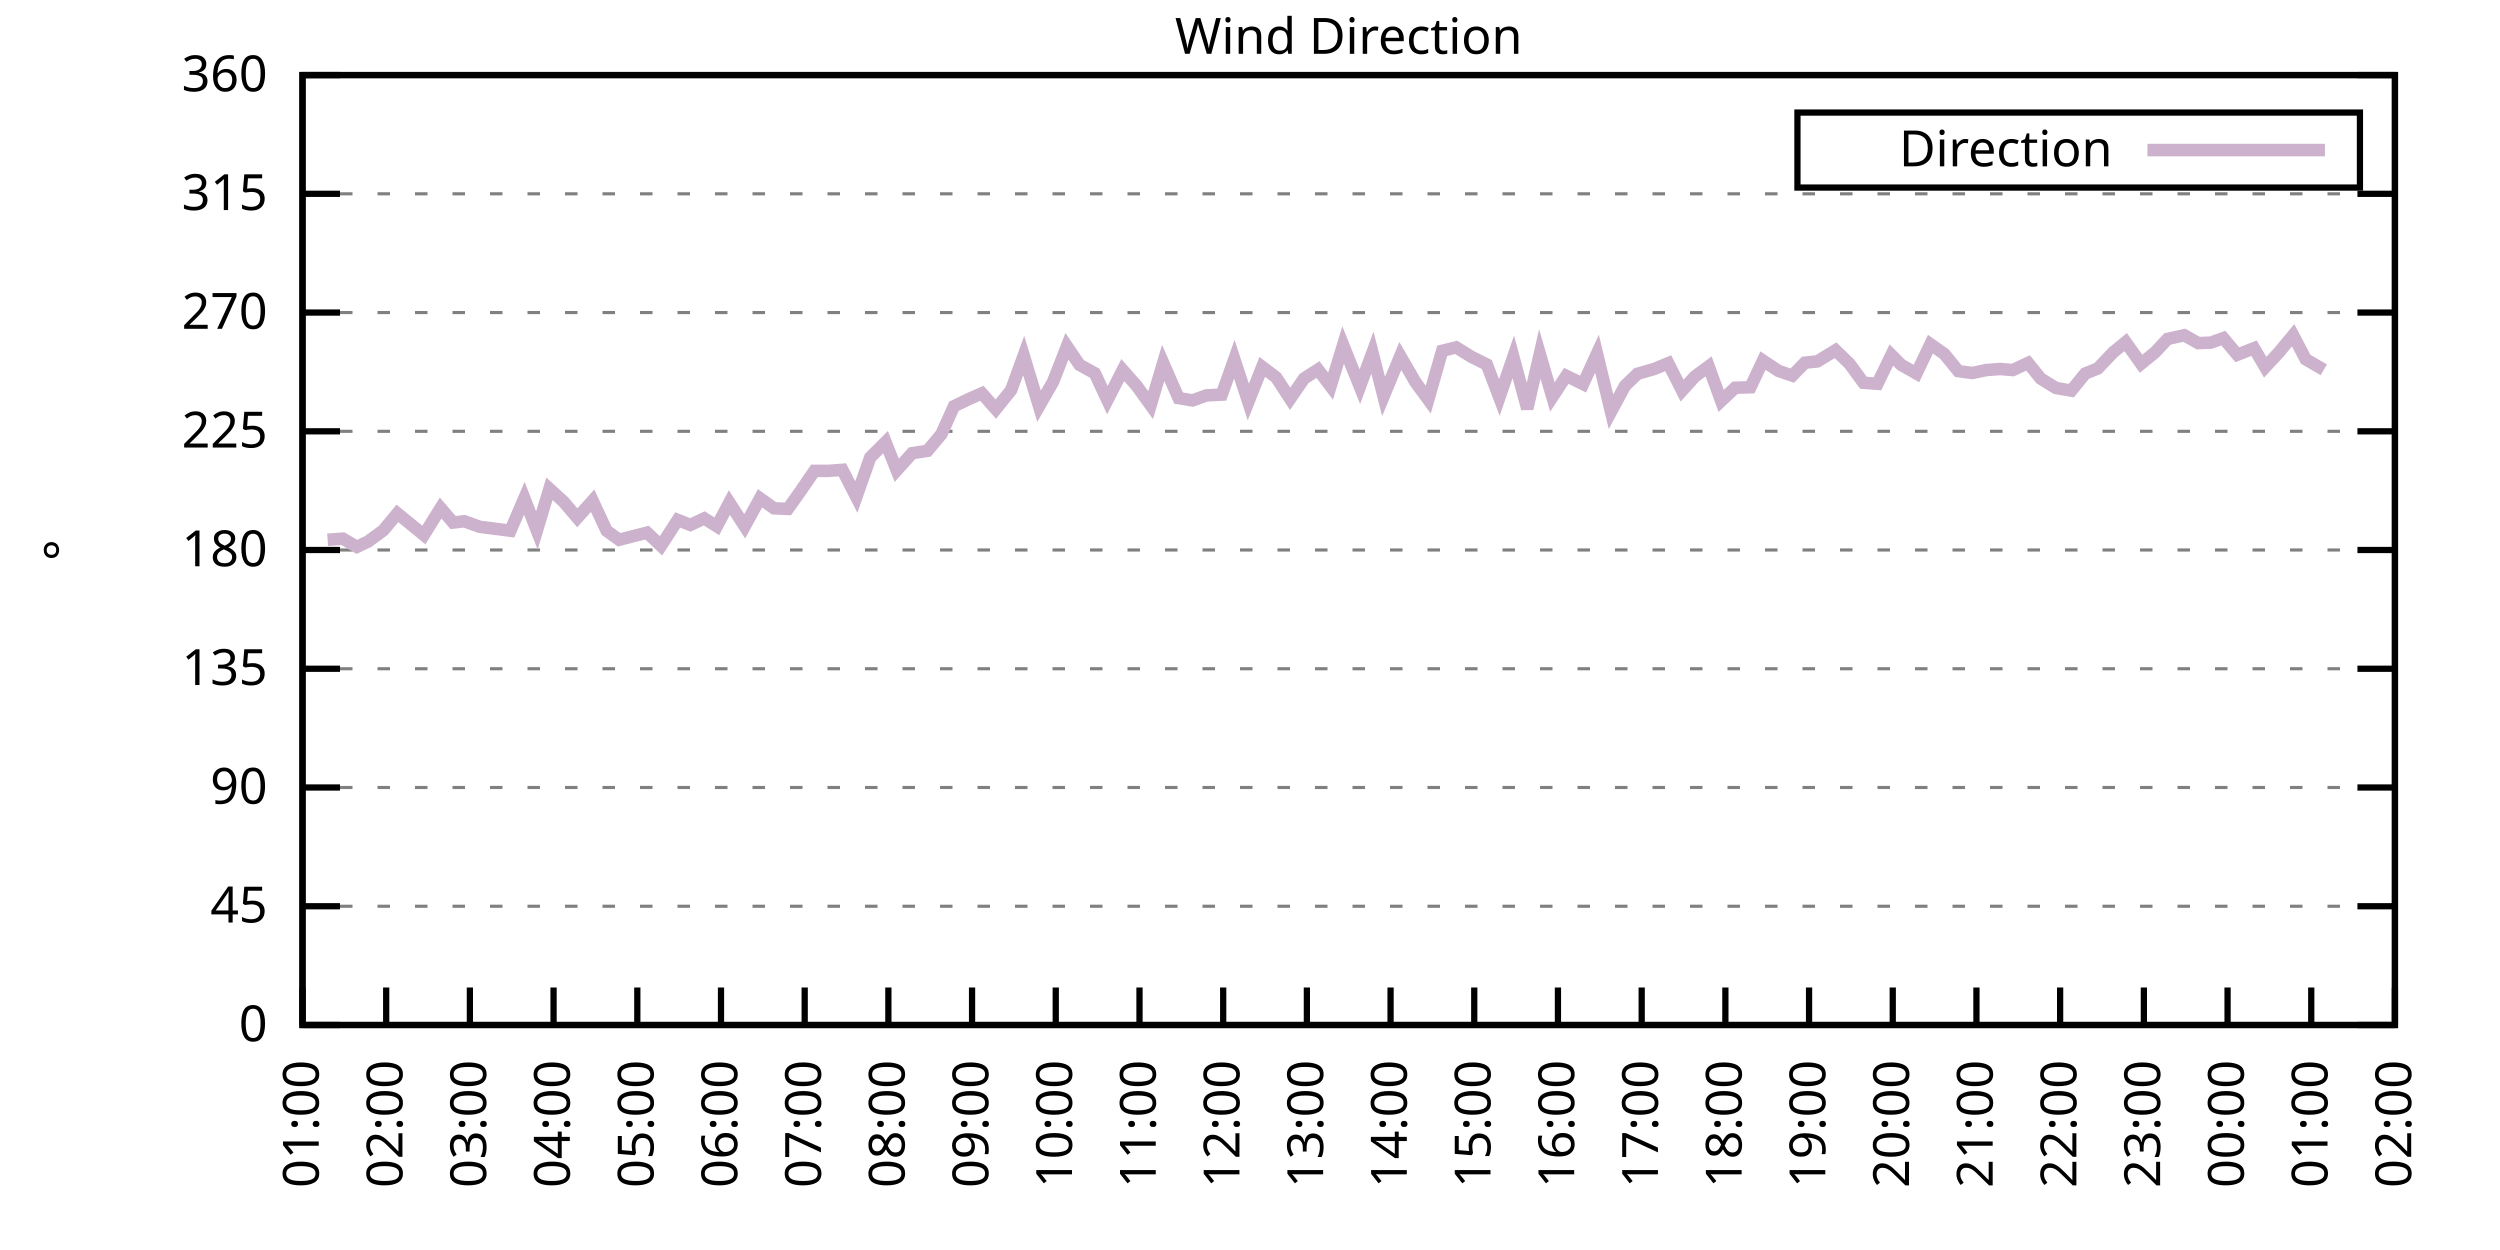
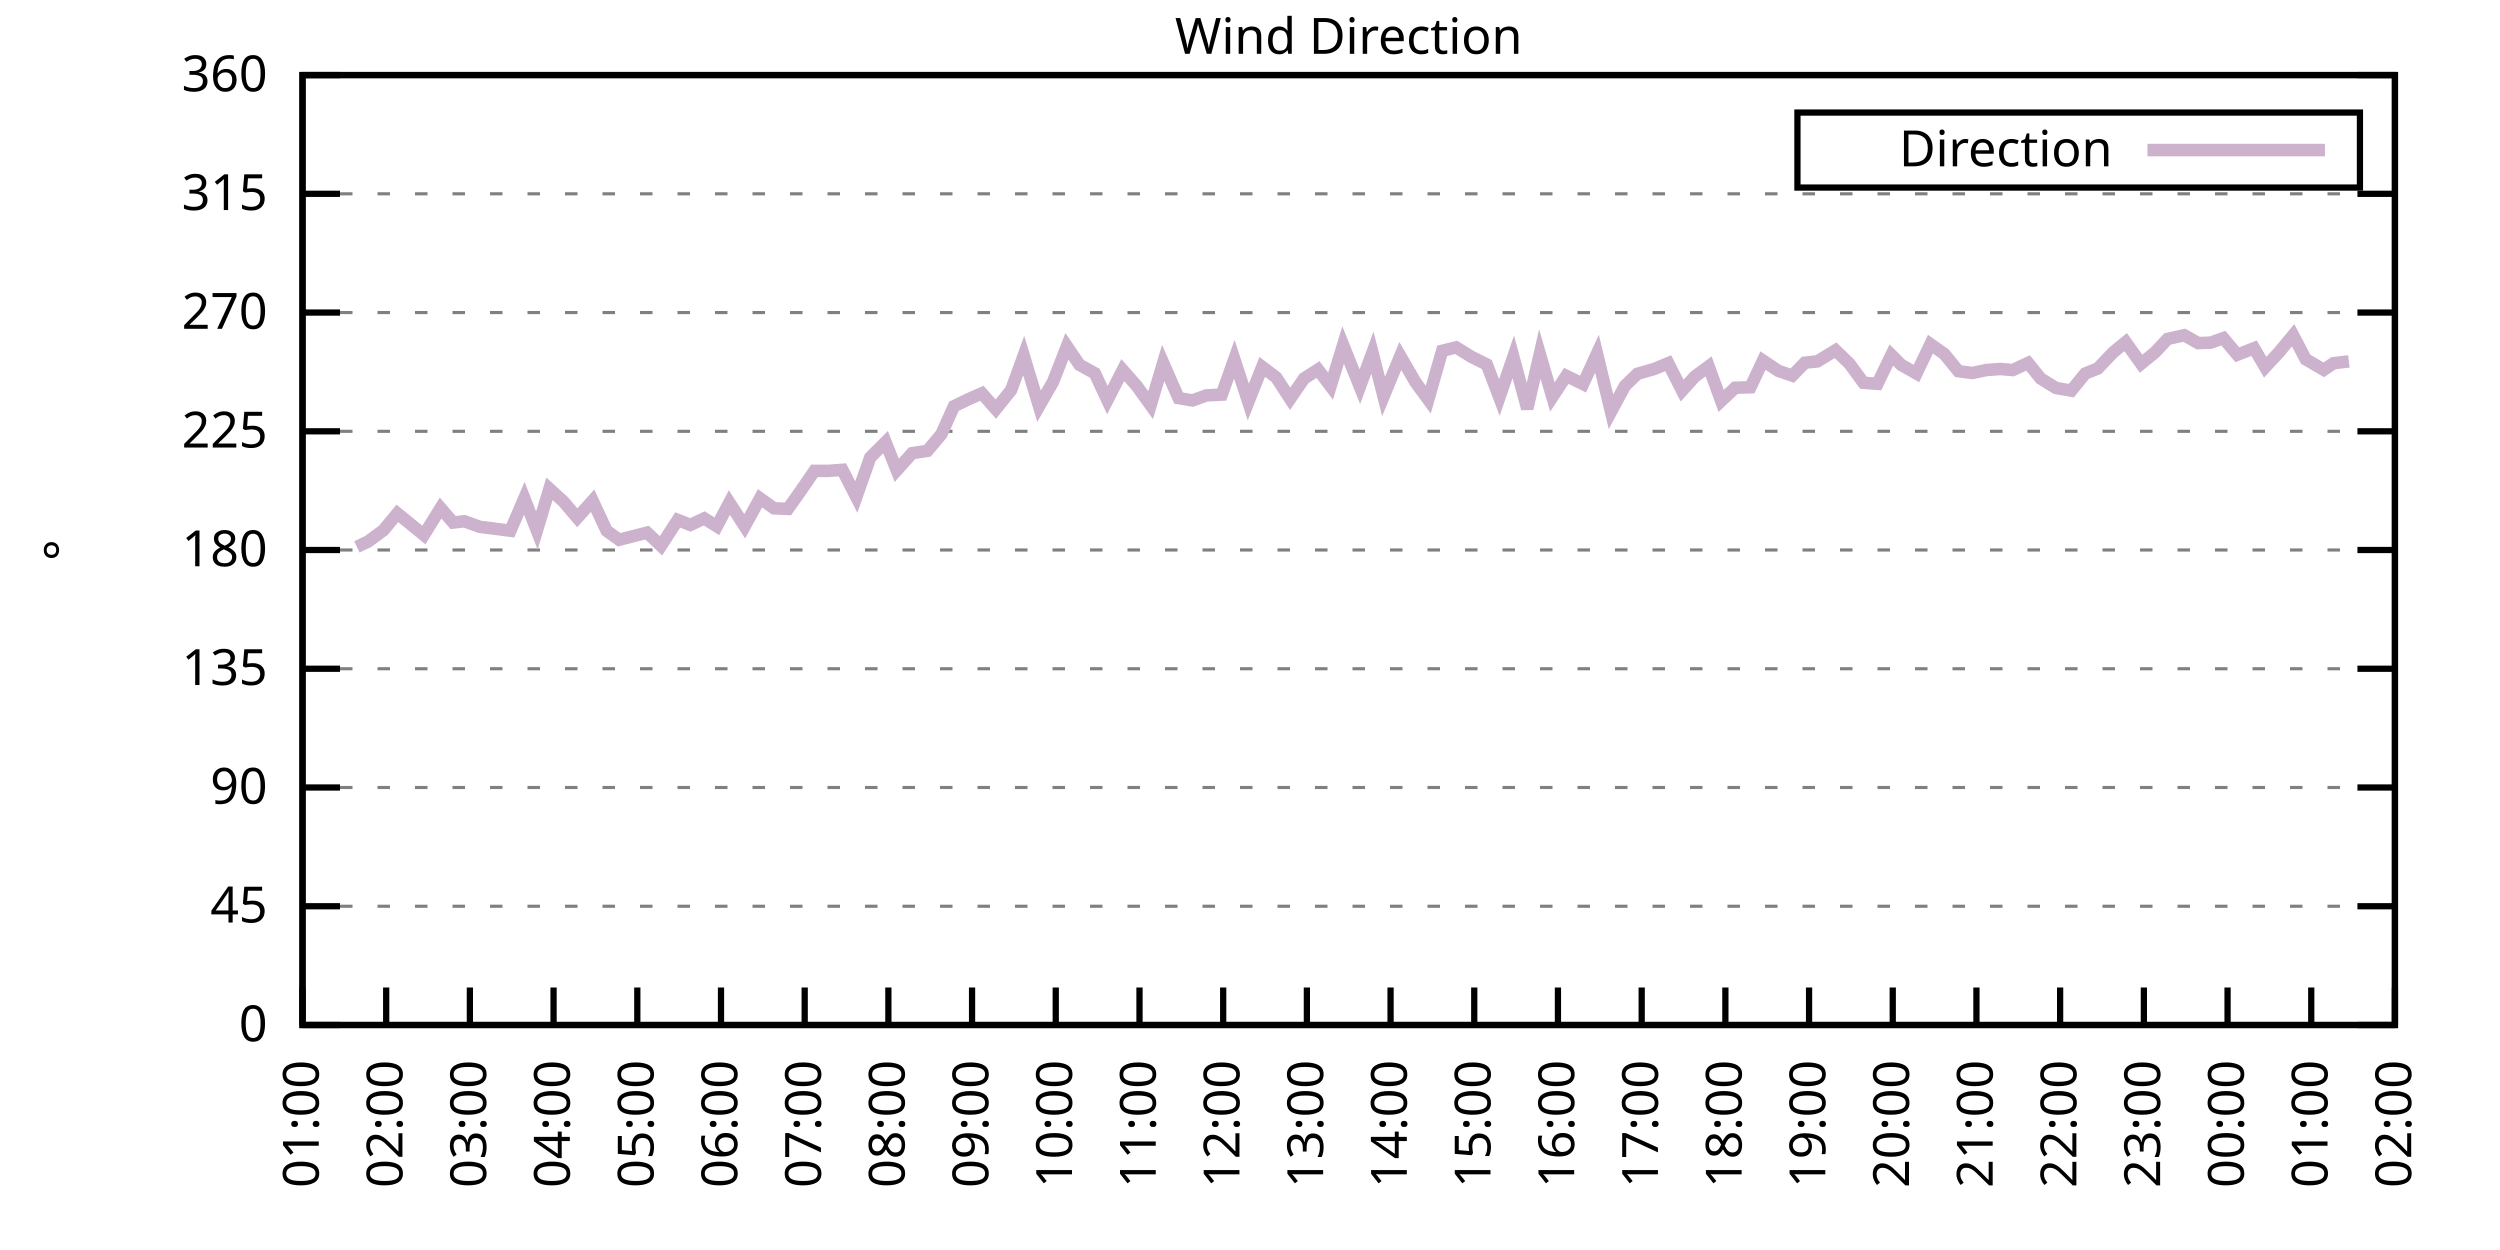
<svg xmlns="http://www.w3.org/2000/svg" xmlns:xlink="http://www.w3.org/1999/xlink" width="400" height="200" viewBox="0 0 400 200">
  <g id="gnuplot_canvas">
    <rect x="0" y="0" width="400" height="200" fill="none" />
    <defs>
      <circle id="gpDot" r="0.5" stroke-width="0.5" stroke="currentColor" />
      <path id="gpPt0" stroke-width="0.333" stroke="currentColor" d="M-1,0 h2 M0,-1 v2" />
      <path id="gpPt1" stroke-width="0.333" stroke="currentColor" d="M-1,-1 L1,1 M1,-1 L-1,1" />
      <path id="gpPt2" stroke-width="0.333" stroke="currentColor" d="M-1,0 L1,0 M0,-1 L0,1 M-1,-1 L1,1 M-1,1 L1,-1" />
      <rect id="gpPt3" stroke-width="0.333" stroke="currentColor" x="-1" y="-1" width="2" height="2" />
      <rect id="gpPt4" stroke-width="0.333" stroke="currentColor" fill="currentColor" x="-1" y="-1" width="2" height="2" />
      <circle id="gpPt5" stroke-width="0.333" stroke="currentColor" cx="0" cy="0" r="1" />
      <use xlink:href="#gpPt5" id="gpPt6" fill="currentColor" stroke="none" />
      <path id="gpPt7" stroke-width="0.333" stroke="currentColor" d="M0,-1.33 L-1.33,0.67 L1.33,0.67 z" />
      <use xlink:href="#gpPt7" id="gpPt8" fill="currentColor" stroke="none" />
      <use xlink:href="#gpPt7" id="gpPt9" stroke="currentColor" transform="rotate(180)" />
      <use xlink:href="#gpPt9" id="gpPt10" fill="currentColor" stroke="none" />
      <use xlink:href="#gpPt3" id="gpPt11" stroke="currentColor" transform="rotate(45)" />
      <use xlink:href="#gpPt11" id="gpPt12" fill="currentColor" stroke="none" />
      <path id="gpPt13" stroke-width="0.333" stroke="currentColor" d="M0,1.330 L1.265,0.411 L0.782,-1.067 L-0.782,-1.076 L-1.265,0.411 z" />
      <use xlink:href="#gpPt13" id="gpPt14" fill="currentColor" stroke="none" />
      <filter id="textbox" filterUnits="objectBoundingBox" x="0" y="0" height="1" width="1">
        <feFlood flood-color="white" flood-opacity="1" result="bgnd" />
        <feComposite in="SourceGraphic" in2="bgnd" operator="atop" />
      </filter>
      <filter id="greybox" filterUnits="objectBoundingBox" x="0" y="0" height="1" width="1">
        <feFlood flood-color="lightgrey" flood-opacity="1" result="grey" />
        <feComposite in="SourceGraphic" in2="grey" operator="atop" />
      </filter>
    </defs>
    <g fill="none" color="white" stroke="currentColor" stroke-width="1.00" stroke-linecap="butt" stroke-linejoin="miter">
</g>
    <g fill="none" color="black" stroke="currentColor" stroke-width="1.00" stroke-linecap="butt" stroke-linejoin="miter">
      <g stroke="none" shape-rendering="crispEdges">
        <polygon fill="rgb(255, 255, 255)" points="48.40,164.00 383.18,164.00 383.18,12.02 48.40,12.02 " />
      </g>
    </g>
    <g fill="none" color="black" stroke="currentColor" stroke-width="1.00" stroke-linecap="butt" stroke-linejoin="miter">
</g>
    <g fill="none" color="black" stroke="black" stroke-width="0.50" stroke-linecap="butt" stroke-linejoin="miter">
</g>
    <g fill="none" color="gray" stroke="currentColor" stroke-width="0.50" stroke-linecap="butt" stroke-linejoin="miter">
      <path stroke="gray" stroke-dasharray="2,4" class="gridline" d="M48.40,164.00 L383.19,164.00  " />
    </g>
    <g fill="none" color="gray" stroke="gray" stroke-width="1.00" stroke-linecap="butt" stroke-linejoin="miter">
</g>
    <g fill="none" color="black" stroke="currentColor" stroke-width="1.00" stroke-linecap="butt" stroke-linejoin="miter">
      <path stroke="black" d="M48.40,164.00 L54.40,164.00 M383.19,164.00 L377.19,164.00  " />
      <g transform="translate(42.80,166.60)" stroke="none" fill="black" font-family="Sans" font-size="8.00" text-anchor="end">
        <text>
          <tspan font-family="Sans"> 0</tspan>
        </text>
      </g>
    </g>
    <g fill="none" color="black" stroke="currentColor" stroke-width="1.00" stroke-linecap="butt" stroke-linejoin="miter">
</g>
    <g fill="none" color="black" stroke="black" stroke-width="0.50" stroke-linecap="butt" stroke-linejoin="miter">
</g>
    <g fill="none" color="gray" stroke="currentColor" stroke-width="0.50" stroke-linecap="butt" stroke-linejoin="miter">
      <path stroke="gray" stroke-dasharray="2,4" class="gridline" d="M48.40,145.00 L383.19,145.00  " />
    </g>
    <g fill="none" color="gray" stroke="gray" stroke-width="1.00" stroke-linecap="butt" stroke-linejoin="miter">
</g>
    <g fill="none" color="black" stroke="currentColor" stroke-width="1.00" stroke-linecap="butt" stroke-linejoin="miter">
      <path stroke="black" d="M48.40,145.00 L54.40,145.00 M383.19,145.00 L377.19,145.00  " />
      <g transform="translate(42.80,147.60)" stroke="none" fill="black" font-family="Sans" font-size="8.00" text-anchor="end">
        <text>
          <tspan font-family="Sans"> 45</tspan>
        </text>
      </g>
    </g>
    <g fill="none" color="black" stroke="currentColor" stroke-width="1.00" stroke-linecap="butt" stroke-linejoin="miter">
</g>
    <g fill="none" color="black" stroke="black" stroke-width="0.50" stroke-linecap="butt" stroke-linejoin="miter">
</g>
    <g fill="none" color="gray" stroke="currentColor" stroke-width="0.50" stroke-linecap="butt" stroke-linejoin="miter">
      <path stroke="gray" stroke-dasharray="2,4" class="gridline" d="M48.40,126.00 L383.19,126.00  " />
    </g>
    <g fill="none" color="gray" stroke="gray" stroke-width="1.00" stroke-linecap="butt" stroke-linejoin="miter">
</g>
    <g fill="none" color="black" stroke="currentColor" stroke-width="1.00" stroke-linecap="butt" stroke-linejoin="miter">
      <path stroke="black" d="M48.40,126.00 L54.40,126.00 M383.19,126.00 L377.19,126.00  " />
      <g transform="translate(42.80,128.60)" stroke="none" fill="black" font-family="Sans" font-size="8.00" text-anchor="end">
        <text>
          <tspan font-family="Sans"> 90</tspan>
        </text>
      </g>
    </g>
    <g fill="none" color="black" stroke="currentColor" stroke-width="1.00" stroke-linecap="butt" stroke-linejoin="miter">
</g>
    <g fill="none" color="black" stroke="black" stroke-width="0.50" stroke-linecap="butt" stroke-linejoin="miter">
</g>
    <g fill="none" color="gray" stroke="currentColor" stroke-width="0.50" stroke-linecap="butt" stroke-linejoin="miter">
      <path stroke="gray" stroke-dasharray="2,4" class="gridline" d="M48.40,107.00 L383.19,107.00  " />
    </g>
    <g fill="none" color="gray" stroke="gray" stroke-width="1.00" stroke-linecap="butt" stroke-linejoin="miter">
</g>
    <g fill="none" color="black" stroke="currentColor" stroke-width="1.00" stroke-linecap="butt" stroke-linejoin="miter">
      <path stroke="black" d="M48.40,107.00 L54.40,107.00 M383.19,107.00 L377.19,107.00  " />
      <g transform="translate(42.80,109.60)" stroke="none" fill="black" font-family="Sans" font-size="8.00" text-anchor="end">
        <text>
          <tspan font-family="Sans"> 135</tspan>
        </text>
      </g>
    </g>
    <g fill="none" color="black" stroke="currentColor" stroke-width="1.00" stroke-linecap="butt" stroke-linejoin="miter">
</g>
    <g fill="none" color="black" stroke="black" stroke-width="0.50" stroke-linecap="butt" stroke-linejoin="miter">
</g>
    <g fill="none" color="gray" stroke="currentColor" stroke-width="0.50" stroke-linecap="butt" stroke-linejoin="miter">
      <path stroke="gray" stroke-dasharray="2,4" class="gridline" d="M48.40,88.00 L383.19,88.00  " />
    </g>
    <g fill="none" color="gray" stroke="gray" stroke-width="1.00" stroke-linecap="butt" stroke-linejoin="miter">
</g>
    <g fill="none" color="black" stroke="currentColor" stroke-width="1.00" stroke-linecap="butt" stroke-linejoin="miter">
      <path stroke="black" d="M48.40,88.00 L54.40,88.00 M383.19,88.00 L377.19,88.00  " />
      <g transform="translate(42.80,90.60)" stroke="none" fill="black" font-family="Sans" font-size="8.00" text-anchor="end">
        <text>
          <tspan font-family="Sans"> 180</tspan>
        </text>
      </g>
    </g>
    <g fill="none" color="black" stroke="currentColor" stroke-width="1.00" stroke-linecap="butt" stroke-linejoin="miter">
</g>
    <g fill="none" color="black" stroke="black" stroke-width="0.50" stroke-linecap="butt" stroke-linejoin="miter">
</g>
    <g fill="none" color="gray" stroke="currentColor" stroke-width="0.50" stroke-linecap="butt" stroke-linejoin="miter">
      <path stroke="gray" stroke-dasharray="2,4" class="gridline" d="M48.40,69.01 L383.19,69.01  " />
    </g>
    <g fill="none" color="gray" stroke="gray" stroke-width="1.00" stroke-linecap="butt" stroke-linejoin="miter">
</g>
    <g fill="none" color="black" stroke="currentColor" stroke-width="1.00" stroke-linecap="butt" stroke-linejoin="miter">
      <path stroke="black" d="M48.40,69.01 L54.40,69.01 M383.19,69.01 L377.19,69.01  " />
      <g transform="translate(42.80,71.61)" stroke="none" fill="black" font-family="Sans" font-size="8.00" text-anchor="end">
        <text>
          <tspan font-family="Sans"> 225</tspan>
        </text>
      </g>
    </g>
    <g fill="none" color="black" stroke="currentColor" stroke-width="1.00" stroke-linecap="butt" stroke-linejoin="miter">
</g>
    <g fill="none" color="black" stroke="black" stroke-width="0.50" stroke-linecap="butt" stroke-linejoin="miter">
</g>
    <g fill="none" color="gray" stroke="currentColor" stroke-width="0.50" stroke-linecap="butt" stroke-linejoin="miter">
      <path stroke="gray" stroke-dasharray="2,4" class="gridline" d="M48.40,50.01 L383.19,50.01  " />
    </g>
    <g fill="none" color="gray" stroke="gray" stroke-width="1.00" stroke-linecap="butt" stroke-linejoin="miter">
</g>
    <g fill="none" color="black" stroke="currentColor" stroke-width="1.00" stroke-linecap="butt" stroke-linejoin="miter">
      <path stroke="black" d="M48.40,50.01 L54.40,50.01 M383.19,50.01 L377.19,50.01  " />
      <g transform="translate(42.80,52.61)" stroke="none" fill="black" font-family="Sans" font-size="8.00" text-anchor="end">
        <text>
          <tspan font-family="Sans"> 270</tspan>
        </text>
      </g>
    </g>
    <g fill="none" color="black" stroke="currentColor" stroke-width="1.00" stroke-linecap="butt" stroke-linejoin="miter">
</g>
    <g fill="none" color="black" stroke="black" stroke-width="0.50" stroke-linecap="butt" stroke-linejoin="miter">
</g>
    <g fill="none" color="gray" stroke="currentColor" stroke-width="0.50" stroke-linecap="butt" stroke-linejoin="miter">
      <path stroke="gray" stroke-dasharray="2,4" class="gridline" d="M48.40,31.01 L383.19,31.01  " />
    </g>
    <g fill="none" color="gray" stroke="gray" stroke-width="1.00" stroke-linecap="butt" stroke-linejoin="miter">
</g>
    <g fill="none" color="black" stroke="currentColor" stroke-width="1.00" stroke-linecap="butt" stroke-linejoin="miter">
      <path stroke="black" d="M48.40,31.01 L54.40,31.01 M383.19,31.01 L377.19,31.01  " />
      <g transform="translate(42.80,33.61)" stroke="none" fill="black" font-family="Sans" font-size="8.00" text-anchor="end">
        <text>
          <tspan font-family="Sans"> 315</tspan>
        </text>
      </g>
    </g>
    <g fill="none" color="black" stroke="currentColor" stroke-width="1.00" stroke-linecap="butt" stroke-linejoin="miter">
</g>
    <g fill="none" color="black" stroke="black" stroke-width="0.50" stroke-linecap="butt" stroke-linejoin="miter">
</g>
    <g fill="none" color="gray" stroke="currentColor" stroke-width="0.50" stroke-linecap="butt" stroke-linejoin="miter">
      <path stroke="gray" stroke-dasharray="2,4" class="gridline" d="M48.40,12.01 L383.19,12.01  " />
    </g>
    <g fill="none" color="gray" stroke="gray" stroke-width="1.00" stroke-linecap="butt" stroke-linejoin="miter">
</g>
    <g fill="none" color="black" stroke="currentColor" stroke-width="1.00" stroke-linecap="butt" stroke-linejoin="miter">
      <path stroke="black" d="M48.40,12.01 L54.40,12.01 M383.19,12.01 L377.19,12.01  " />
      <g transform="translate(42.80,14.61)" stroke="none" fill="black" font-family="Sans" font-size="8.00" text-anchor="end">
        <text>
          <tspan font-family="Sans"> 360</tspan>
        </text>
      </g>
    </g>
    <g fill="none" color="black" stroke="currentColor" stroke-width="1.00" stroke-linecap="butt" stroke-linejoin="miter">
      <path stroke="black" d="M48.40,164.00 L48.40,158.00  " />
      <g transform="translate(51.00,169.60) rotate(270.00)" stroke="none" fill="black" font-family="Sans" font-size="8.00" text-anchor="end">
        <text>
          <tspan font-family="Sans">01:00</tspan>
        </text>
      </g>
    </g>
    <g fill="none" color="black" stroke="currentColor" stroke-width="1.00" stroke-linecap="butt" stroke-linejoin="miter">
      <path stroke="black" d="M61.79,164.00 L61.79,158.00  " />
      <g transform="translate(64.39,169.60) rotate(270.00)" stroke="none" fill="black" font-family="Sans" font-size="8.00" text-anchor="end">
        <text>
          <tspan font-family="Sans">02:00</tspan>
        </text>
      </g>
    </g>
    <g fill="none" color="black" stroke="currentColor" stroke-width="1.00" stroke-linecap="butt" stroke-linejoin="miter">
      <path stroke="black" d="M75.18,164.00 L75.18,158.00  " />
      <g transform="translate(77.78,169.60) rotate(270.00)" stroke="none" fill="black" font-family="Sans" font-size="8.00" text-anchor="end">
        <text>
          <tspan font-family="Sans">03:00</tspan>
        </text>
      </g>
    </g>
    <g fill="none" color="black" stroke="currentColor" stroke-width="1.00" stroke-linecap="butt" stroke-linejoin="miter">
      <path stroke="black" d="M88.57,164.00 L88.57,158.00  " />
      <g transform="translate(91.17,169.60) rotate(270.00)" stroke="none" fill="black" font-family="Sans" font-size="8.00" text-anchor="end">
        <text>
          <tspan font-family="Sans">04:00</tspan>
        </text>
      </g>
    </g>
    <g fill="none" color="black" stroke="currentColor" stroke-width="1.00" stroke-linecap="butt" stroke-linejoin="miter">
      <path stroke="black" d="M101.97,164.00 L101.97,158.00  " />
      <g transform="translate(104.57,169.60) rotate(270.00)" stroke="none" fill="black" font-family="Sans" font-size="8.00" text-anchor="end">
        <text>
          <tspan font-family="Sans">05:00</tspan>
        </text>
      </g>
    </g>
    <g fill="none" color="black" stroke="currentColor" stroke-width="1.00" stroke-linecap="butt" stroke-linejoin="miter">
      <path stroke="black" d="M115.36,164.00 L115.36,158.00  " />
      <g transform="translate(117.96,169.60) rotate(270.00)" stroke="none" fill="black" font-family="Sans" font-size="8.00" text-anchor="end">
        <text>
          <tspan font-family="Sans">06:00</tspan>
        </text>
      </g>
    </g>
    <g fill="none" color="black" stroke="currentColor" stroke-width="1.00" stroke-linecap="butt" stroke-linejoin="miter">
      <path stroke="black" d="M128.75,164.00 L128.75,158.00  " />
      <g transform="translate(131.35,169.60) rotate(270.00)" stroke="none" fill="black" font-family="Sans" font-size="8.00" text-anchor="end">
        <text>
          <tspan font-family="Sans">07:00</tspan>
        </text>
      </g>
    </g>
    <g fill="none" color="black" stroke="currentColor" stroke-width="1.00" stroke-linecap="butt" stroke-linejoin="miter">
      <path stroke="black" d="M142.14,164.00 L142.14,158.00  " />
      <g transform="translate(144.74,169.60) rotate(270.00)" stroke="none" fill="black" font-family="Sans" font-size="8.00" text-anchor="end">
        <text>
          <tspan font-family="Sans">08:00</tspan>
        </text>
      </g>
    </g>
    <g fill="none" color="black" stroke="currentColor" stroke-width="1.00" stroke-linecap="butt" stroke-linejoin="miter">
      <path stroke="black" d="M155.53,164.00 L155.53,158.00  " />
      <g transform="translate(158.13,169.60) rotate(270.00)" stroke="none" fill="black" font-family="Sans" font-size="8.00" text-anchor="end">
        <text>
          <tspan font-family="Sans">09:00</tspan>
        </text>
      </g>
    </g>
    <g fill="none" color="black" stroke="currentColor" stroke-width="1.00" stroke-linecap="butt" stroke-linejoin="miter">
      <path stroke="black" d="M168.92,164.00 L168.92,158.00  " />
      <g transform="translate(171.52,169.60) rotate(270.00)" stroke="none" fill="black" font-family="Sans" font-size="8.00" text-anchor="end">
        <text>
          <tspan font-family="Sans">10:00</tspan>
        </text>
      </g>
    </g>
    <g fill="none" color="black" stroke="currentColor" stroke-width="1.00" stroke-linecap="butt" stroke-linejoin="miter">
      <path stroke="black" d="M182.32,164.00 L182.32,158.00  " />
      <g transform="translate(184.92,169.60) rotate(270.00)" stroke="none" fill="black" font-family="Sans" font-size="8.00" text-anchor="end">
        <text>
          <tspan font-family="Sans">11:00</tspan>
        </text>
      </g>
    </g>
    <g fill="none" color="black" stroke="currentColor" stroke-width="1.00" stroke-linecap="butt" stroke-linejoin="miter">
      <path stroke="black" d="M195.71,164.00 L195.71,158.00  " />
      <g transform="translate(198.31,169.60) rotate(270.00)" stroke="none" fill="black" font-family="Sans" font-size="8.00" text-anchor="end">
        <text>
          <tspan font-family="Sans">12:00</tspan>
        </text>
      </g>
    </g>
    <g fill="none" color="black" stroke="currentColor" stroke-width="1.00" stroke-linecap="butt" stroke-linejoin="miter">
      <path stroke="black" d="M209.10,164.00 L209.10,158.00  " />
      <g transform="translate(211.70,169.60) rotate(270.00)" stroke="none" fill="black" font-family="Sans" font-size="8.00" text-anchor="end">
        <text>
          <tspan font-family="Sans">13:00</tspan>
        </text>
      </g>
    </g>
    <g fill="none" color="black" stroke="currentColor" stroke-width="1.00" stroke-linecap="butt" stroke-linejoin="miter">
      <path stroke="black" d="M222.49,164.00 L222.49,158.00  " />
      <g transform="translate(225.09,169.60) rotate(270.00)" stroke="none" fill="black" font-family="Sans" font-size="8.00" text-anchor="end">
        <text>
          <tspan font-family="Sans">14:00</tspan>
        </text>
      </g>
    </g>
    <g fill="none" color="black" stroke="currentColor" stroke-width="1.00" stroke-linecap="butt" stroke-linejoin="miter">
      <path stroke="black" d="M235.88,164.00 L235.88,158.00  " />
      <g transform="translate(238.48,169.60) rotate(270.00)" stroke="none" fill="black" font-family="Sans" font-size="8.00" text-anchor="end">
        <text>
          <tspan font-family="Sans">15:00</tspan>
        </text>
      </g>
    </g>
    <g fill="none" color="black" stroke="currentColor" stroke-width="1.00" stroke-linecap="butt" stroke-linejoin="miter">
      <path stroke="black" d="M249.27,164.00 L249.27,158.00  " />
      <g transform="translate(251.87,169.60) rotate(270.00)" stroke="none" fill="black" font-family="Sans" font-size="8.00" text-anchor="end">
        <text>
          <tspan font-family="Sans">16:00</tspan>
        </text>
      </g>
    </g>
    <g fill="none" color="black" stroke="currentColor" stroke-width="1.00" stroke-linecap="butt" stroke-linejoin="miter">
      <path stroke="black" d="M262.67,164.00 L262.67,158.00  " />
      <g transform="translate(265.27,169.60) rotate(270.00)" stroke="none" fill="black" font-family="Sans" font-size="8.00" text-anchor="end">
        <text>
          <tspan font-family="Sans">17:00</tspan>
        </text>
      </g>
    </g>
    <g fill="none" color="black" stroke="currentColor" stroke-width="1.00" stroke-linecap="butt" stroke-linejoin="miter">
      <path stroke="black" d="M276.06,164.00 L276.06,158.00  " />
      <g transform="translate(278.66,169.60) rotate(270.00)" stroke="none" fill="black" font-family="Sans" font-size="8.00" text-anchor="end">
        <text>
          <tspan font-family="Sans">18:00</tspan>
        </text>
      </g>
    </g>
    <g fill="none" color="black" stroke="currentColor" stroke-width="1.00" stroke-linecap="butt" stroke-linejoin="miter">
      <path stroke="black" d="M289.45,164.00 L289.45,158.00  " />
      <g transform="translate(292.05,169.60) rotate(270.00)" stroke="none" fill="black" font-family="Sans" font-size="8.00" text-anchor="end">
        <text>
          <tspan font-family="Sans">19:00</tspan>
        </text>
      </g>
    </g>
    <g fill="none" color="black" stroke="currentColor" stroke-width="1.00" stroke-linecap="butt" stroke-linejoin="miter">
      <path stroke="black" d="M302.84,164.00 L302.84,158.00  " />
      <g transform="translate(305.44,169.60) rotate(270.00)" stroke="none" fill="black" font-family="Sans" font-size="8.00" text-anchor="end">
        <text>
          <tspan font-family="Sans">20:00</tspan>
        </text>
      </g>
    </g>
    <g fill="none" color="black" stroke="currentColor" stroke-width="1.00" stroke-linecap="butt" stroke-linejoin="miter">
      <path stroke="black" d="M316.23,164.00 L316.23,158.00  " />
      <g transform="translate(318.83,169.60) rotate(270.00)" stroke="none" fill="black" font-family="Sans" font-size="8.00" text-anchor="end">
        <text>
          <tspan font-family="Sans">21:00</tspan>
        </text>
      </g>
    </g>
    <g fill="none" color="black" stroke="currentColor" stroke-width="1.00" stroke-linecap="butt" stroke-linejoin="miter">
      <path stroke="black" d="M329.62,164.00 L329.62,158.00  " />
      <g transform="translate(332.22,169.60) rotate(270.00)" stroke="none" fill="black" font-family="Sans" font-size="8.00" text-anchor="end">
        <text>
          <tspan font-family="Sans">22:00</tspan>
        </text>
      </g>
    </g>
    <g fill="none" color="black" stroke="currentColor" stroke-width="1.00" stroke-linecap="butt" stroke-linejoin="miter">
      <path stroke="black" d="M343.02,164.00 L343.02,158.00  " />
      <g transform="translate(345.62,169.60) rotate(270.00)" stroke="none" fill="black" font-family="Sans" font-size="8.00" text-anchor="end">
        <text>
          <tspan font-family="Sans">23:00</tspan>
        </text>
      </g>
    </g>
    <g fill="none" color="black" stroke="currentColor" stroke-width="1.00" stroke-linecap="butt" stroke-linejoin="miter">
      <path stroke="black" d="M356.41,164.00 L356.41,158.00  " />
      <g transform="translate(359.01,169.60) rotate(270.00)" stroke="none" fill="black" font-family="Sans" font-size="8.00" text-anchor="end">
        <text>
          <tspan font-family="Sans">00:00</tspan>
        </text>
      </g>
    </g>
    <g fill="none" color="black" stroke="currentColor" stroke-width="1.00" stroke-linecap="butt" stroke-linejoin="miter">
      <path stroke="black" d="M369.80,164.00 L369.80,158.00  " />
      <g transform="translate(372.40,169.60) rotate(270.00)" stroke="none" fill="black" font-family="Sans" font-size="8.00" text-anchor="end">
        <text>
          <tspan font-family="Sans">01:00</tspan>
        </text>
      </g>
    </g>
    <g fill="none" color="black" stroke="currentColor" stroke-width="1.00" stroke-linecap="butt" stroke-linejoin="miter">
      <path stroke="black" d="M383.19,164.00 L383.19,158.00  " />
      <g transform="translate(385.79,169.60) rotate(270.00)" stroke="none" fill="black" font-family="Sans" font-size="8.00" text-anchor="end">
        <text>
          <tspan font-family="Sans">02:00</tspan>
        </text>
      </g>
    </g>
    <g fill="none" color="black" stroke="currentColor" stroke-width="1.00" stroke-linecap="butt" stroke-linejoin="miter">
</g>
    <g fill="none" color="black" stroke="currentColor" stroke-width="1.00" stroke-linecap="butt" stroke-linejoin="miter">
      <path stroke="black" d="M48.40,12.01 L48.40,164.00 L383.19,164.00 L383.19,12.01 L48.40,12.01 Z  " />
    </g>
    <g fill="none" color="black" stroke="currentColor" stroke-width="1.00" stroke-linecap="butt" stroke-linejoin="miter">
</g>
    <g fill="none" color="black" stroke="currentColor" stroke-width="1.00" stroke-linecap="butt" stroke-linejoin="miter">
      <path stroke="black" d="M287.59,30.01 L287.59,18.01 L377.59,18.01 L377.59,30.01 L287.59,30.01 Z  " />
    </g>
    <g id="Wind_direction_plot_1">
      <g fill="none" color="white" stroke="black" stroke-width="2.00" stroke-linecap="butt" stroke-linejoin="miter">
</g>
      <g fill="none" color="black" stroke="currentColor" stroke-width="2.00" stroke-linecap="butt" stroke-linejoin="miter">
        <g transform="translate(337.99,26.61)" stroke="none" fill="black" font-family="Sans" font-size="8.00" text-anchor="end">
          <text>
            <tspan font-family="Sans">Direction</tspan>
          </text>
        </g>
      </g>
      <g fill="none" color="black" stroke="currentColor" stroke-width="2.00" stroke-linecap="butt" stroke-linejoin="miter">
-         <path stroke="rgb(204, 178, 204)" d="M343.59,24.01 L371.99,24.01 M52.42,86.36 L54.87,86.19 L57.10,87.50 L58.89,86.65 L61.35,84.84 L63.58,82.14   L65.59,83.78 L67.82,85.60 L70.50,81.29 L72.50,83.61 L74.29,83.40 L76.75,84.29 L78.75,84.54 L81.66,84.92   L83.89,79.73 L85.90,84.88 L87.91,78.21 L90.14,80.24 L92.37,82.85 L94.82,80.11 L97.06,84.92 L99.06,86.36   L103.53,85.22 L105.76,87.33 L108.44,83.19 L110.45,83.99 L112.68,82.94 L114.69,84.21 L116.70,80.41 L119.15,84.21   L121.61,79.73 L123.84,81.33 L126.07,81.42 L128.08,78.59 L130.31,75.34 L132.54,75.34 L134.78,75.17 L137.01,79.52   L139.24,73.19 L141.69,70.74 L143.48,75.25 L145.94,72.51 L148.39,72.13 L150.62,69.47 L152.63,65.00 L155.09,63.81   L157.10,62.93 L159.33,65.46 L161.78,62.42 L163.79,56.89 L166.25,65.00 L168.48,61.11 L170.71,55.41 L172.72,58.37   L175.17,59.72 L177.18,64.02 L179.64,59.21 L181.87,61.74 L184.10,64.83 L186.11,58.07 L188.57,63.69 L190.80,64.07   L193.03,63.26 L195.48,63.14 L197.49,57.48 L199.73,64.32 L201.96,58.70 L204.19,60.39 L206.42,63.81 L208.65,60.56   L210.88,59.13 L212.89,61.79 L214.90,55.20 L217.58,61.87 L219.59,56.42 L221.37,63.43 L224.05,56.97 L226.51,61.20   L228.52,63.94 L230.75,56.13 L232.98,55.58 L235.44,57.10 L237.89,58.32 L239.90,63.60 L242.13,57.10 L244.36,65.38   L246.37,56.64 L248.38,63.52 L250.61,60.14 L253.29,61.45 L255.52,56.59 L257.76,65.88 L259.99,61.74 L262.00,59.80   L264.67,59.04 L266.91,58.11 L269.14,62.50 L271.15,60.27 L273.38,58.62 L275.39,64.15 L277.62,62.04 L280.07,61.96   L282.08,57.69 L284.54,59.34 L286.77,60.10 L288.78,58.03 L290.79,57.82 L293.69,56.04 L295.92,58.20 L298.15,61.24   L300.39,61.41 L302.62,56.80 L304.18,58.37 L306.63,59.76 L308.87,55.07 L311.10,56.64 L313.33,59.38 L315.56,59.68   L317.79,59.21 L320.03,59.04 L322.04,59.21 L324.49,58.07 L326.50,60.56 L328.95,62.08 L331.41,62.50 L333.64,59.76   L335.65,58.96 L338.10,56.38 L340.11,54.74 L342.57,58.20 L344.80,56.38 L346.81,54.23 L349.49,53.64 L351.72,54.90   L353.73,54.82 L355.74,54.10 L357.97,56.76 L360.65,55.71 L362.43,58.75 L364.66,56.34 L366.90,53.64 L368.91,57.48   L371.81,59.17  " />
+         <path stroke="rgb(204, 178, 204)" d="M343.59,24.01 L371.99,24.01 M57.10,87.50 L58.89,86.65 L61.35,84.84 L63.58,82.14 L65.59,83.78 L67.82,85.60   L70.50,81.29 L72.50,83.61 L74.29,83.40 L76.75,84.29 L78.75,84.54 L81.66,84.92 L83.89,79.73 L85.90,84.88   L87.91,78.21 L90.14,80.24 L92.37,82.85 L94.82,80.11 L97.06,84.92 L99.06,86.36 L103.53,85.22 L105.76,87.33   L108.44,83.19 L110.45,83.99 L112.68,82.94 L114.69,84.21 L116.70,80.41 L119.15,84.21 L121.61,79.73 L123.84,81.33   L126.07,81.42 L128.08,78.59 L130.31,75.34 L132.54,75.34 L134.78,75.17 L137.01,79.52 L139.24,73.19 L141.69,70.74   L143.48,75.25 L145.94,72.51 L148.39,72.13 L150.62,69.47 L152.63,65.00 L155.09,63.81 L157.10,62.93 L159.33,65.46   L161.78,62.42 L163.79,56.89 L166.25,65.00 L168.48,61.11 L170.71,55.41 L172.72,58.37 L175.17,59.72 L177.18,64.02   L179.64,59.21 L181.87,61.74 L184.10,64.83 L186.11,58.07 L188.57,63.69 L190.80,64.07 L193.03,63.26 L195.48,63.14   L197.49,57.48 L199.73,64.32 L201.96,58.70 L204.19,60.39 L206.42,63.81 L208.65,60.56 L210.88,59.13 L212.89,61.79   L214.90,55.20 L217.58,61.87 L219.59,56.42 L221.37,63.43 L224.05,56.97 L226.51,61.20 L228.52,63.94 L230.75,56.13   L232.98,55.58 L235.44,57.10 L237.89,58.32 L239.90,63.60 L242.13,57.10 L244.36,65.38 L246.37,56.64 L248.38,63.52   L250.61,60.14 L253.29,61.45 L255.52,56.59 L257.76,65.88 L259.99,61.74 L262.00,59.80 L264.67,59.04 L266.91,58.11   L269.14,62.50 L271.15,60.27 L273.38,58.62 L275.39,64.15 L277.62,62.04 L280.07,61.96 L282.08,57.69 L284.54,59.34   L286.77,60.10 L288.78,58.03 L290.79,57.82 L293.69,56.04 L295.92,58.20 L298.15,61.24 L300.39,61.41 L302.62,56.80   L304.18,58.37 L306.63,59.76 L308.87,55.07 L311.10,56.64 L313.33,59.38 L315.56,59.68 L317.79,59.21 L320.03,59.04   L322.04,59.21 L324.49,58.07 L326.50,60.56 L328.95,62.08 L331.41,62.50 L333.64,59.76 L335.65,58.96 L338.10,56.38   L340.11,54.74 L342.57,58.20 L344.80,56.38 L346.81,54.23 L349.49,53.64 L351.72,54.90 L353.73,54.82 L355.74,54.10   L357.97,56.76 L360.65,55.71 L362.43,58.75 L364.66,56.34 L366.90,53.64 L368.91,57.48 L371.81,59.17 L373.37,58.11   L375.82,57.82  " />
      </g>
    </g>
    <g fill="none" color="black" stroke="currentColor" stroke-width="2.00" stroke-linecap="butt" stroke-linejoin="miter">
</g>
    <g fill="none" color="black" stroke="black" stroke-width="1.00" stroke-linecap="butt" stroke-linejoin="miter">
</g>
    <g fill="none" color="black" stroke="currentColor" stroke-width="1.00" stroke-linecap="butt" stroke-linejoin="miter">
      <path stroke="black" d="M48.40,12.01 L48.40,164.00 L383.19,164.00 L383.19,12.01 L48.40,12.01 Z  " />
      <g transform="translate(12.80,88.01) rotate(270.00)" stroke="none" fill="black" font-family="Sans" font-size="8.00" text-anchor="middle">
        <text>
          <tspan font-family="Sans">°</tspan>
        </text>
      </g>
    </g>
    <g fill="none" color="black" stroke="currentColor" stroke-width="1.00" stroke-linecap="butt" stroke-linejoin="miter">
</g>
    <g fill="none" color="black" stroke="currentColor" stroke-width="1.00" stroke-linecap="butt" stroke-linejoin="miter">
      <g transform="translate(215.79,8.61)" stroke="none" fill="black" font-family="Sans" font-size="8.00" text-anchor="middle">
        <text>
          <tspan font-family="Sans">Wind Direction</tspan>
        </text>
      </g>
    </g>
    <g fill="none" color="black" stroke="currentColor" stroke-width="1.00" stroke-linecap="butt" stroke-linejoin="miter">
</g>
  </g>
</svg>
